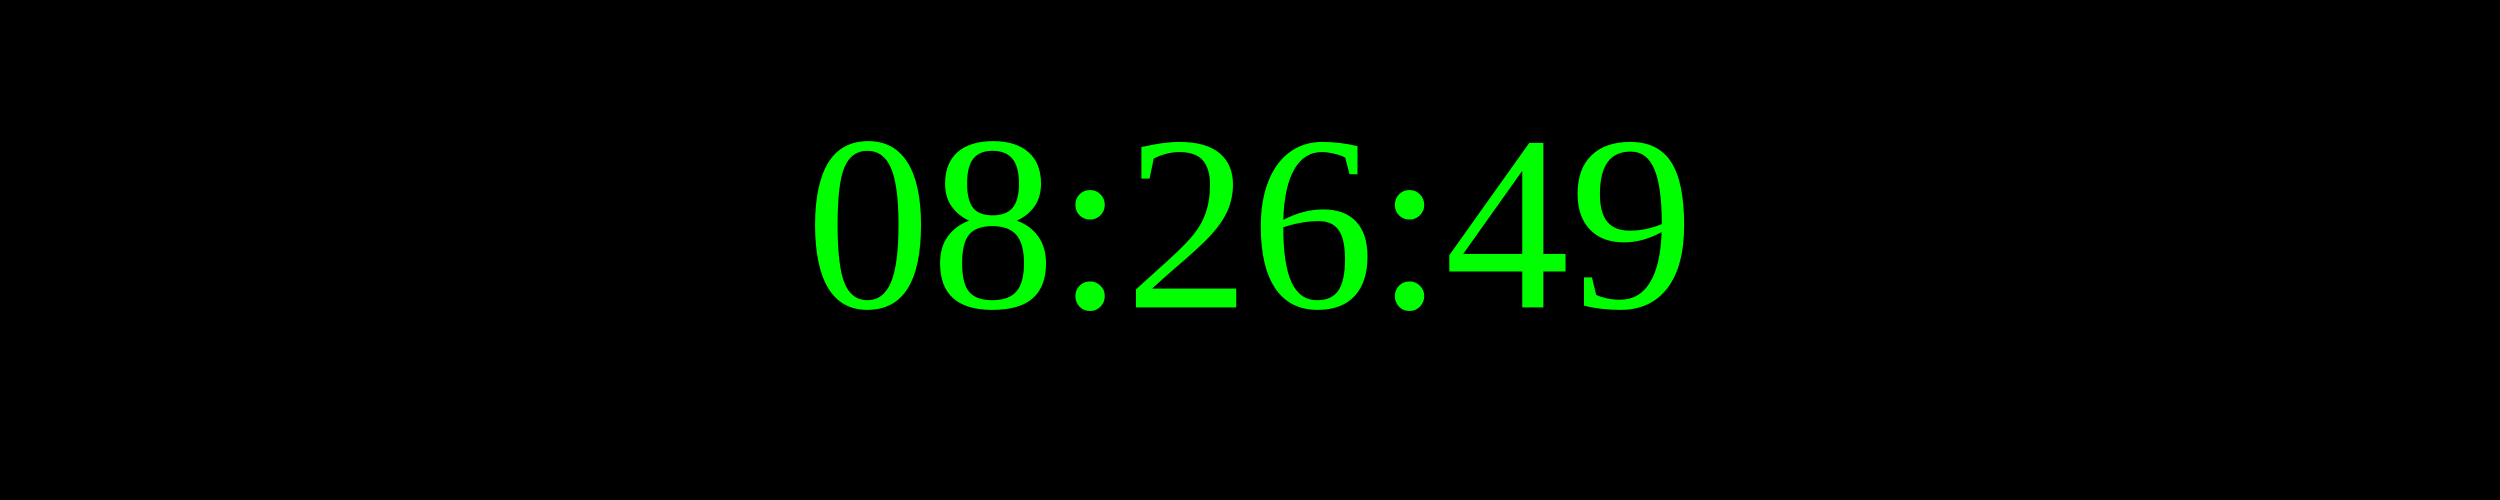
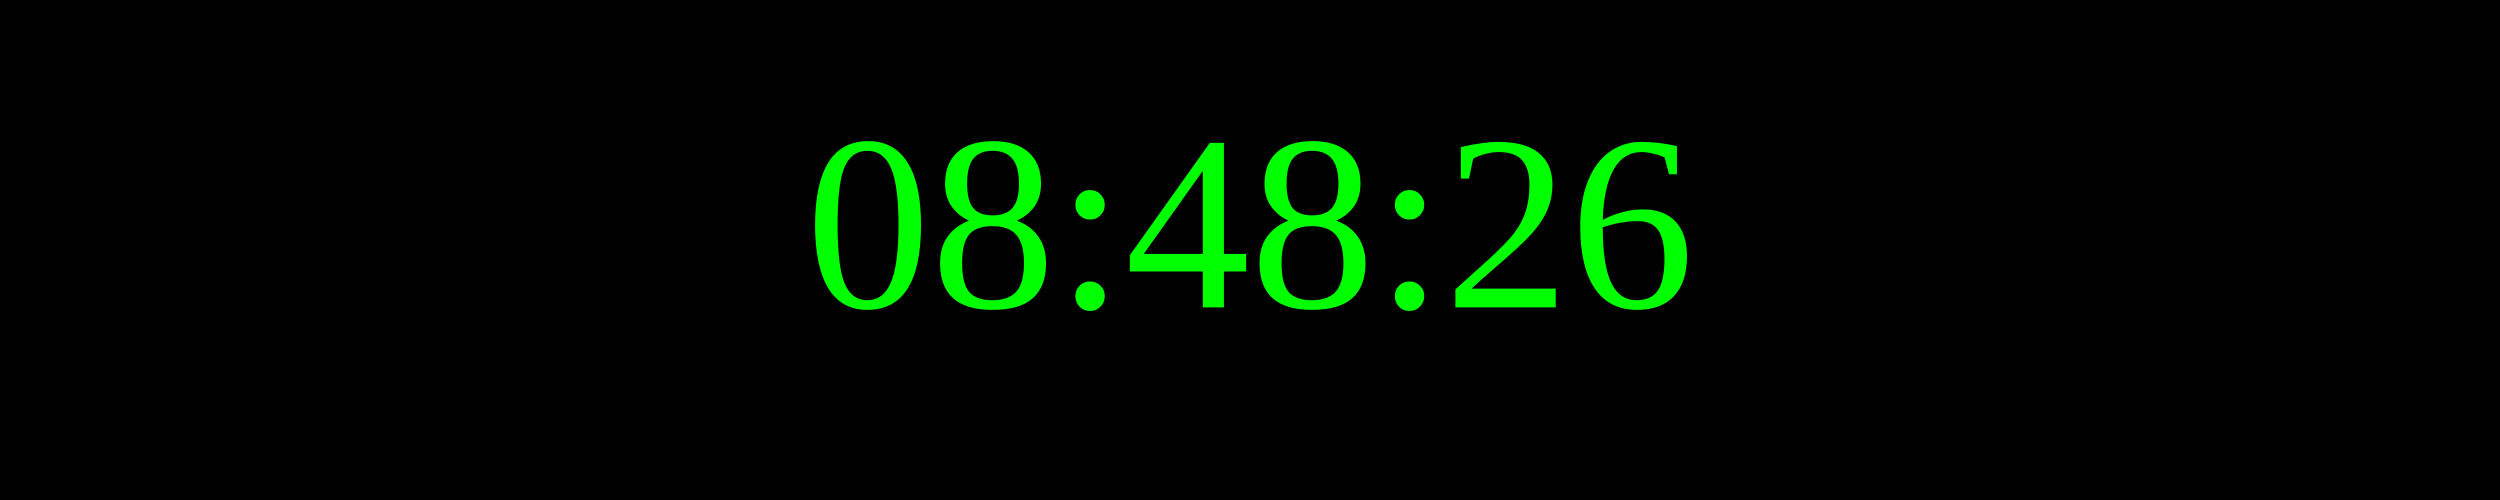
<svg xmlns="http://www.w3.org/2000/svg" width="250" height="50">
  <rect width="100%" height="100%" fill="black" />
  <text x="50%" y="50%" font-size="25" fill="lime" text-anchor="middle" dominant-baseline="middle">
- 08:26:49
+ 08:48:26
</text>
</svg>
